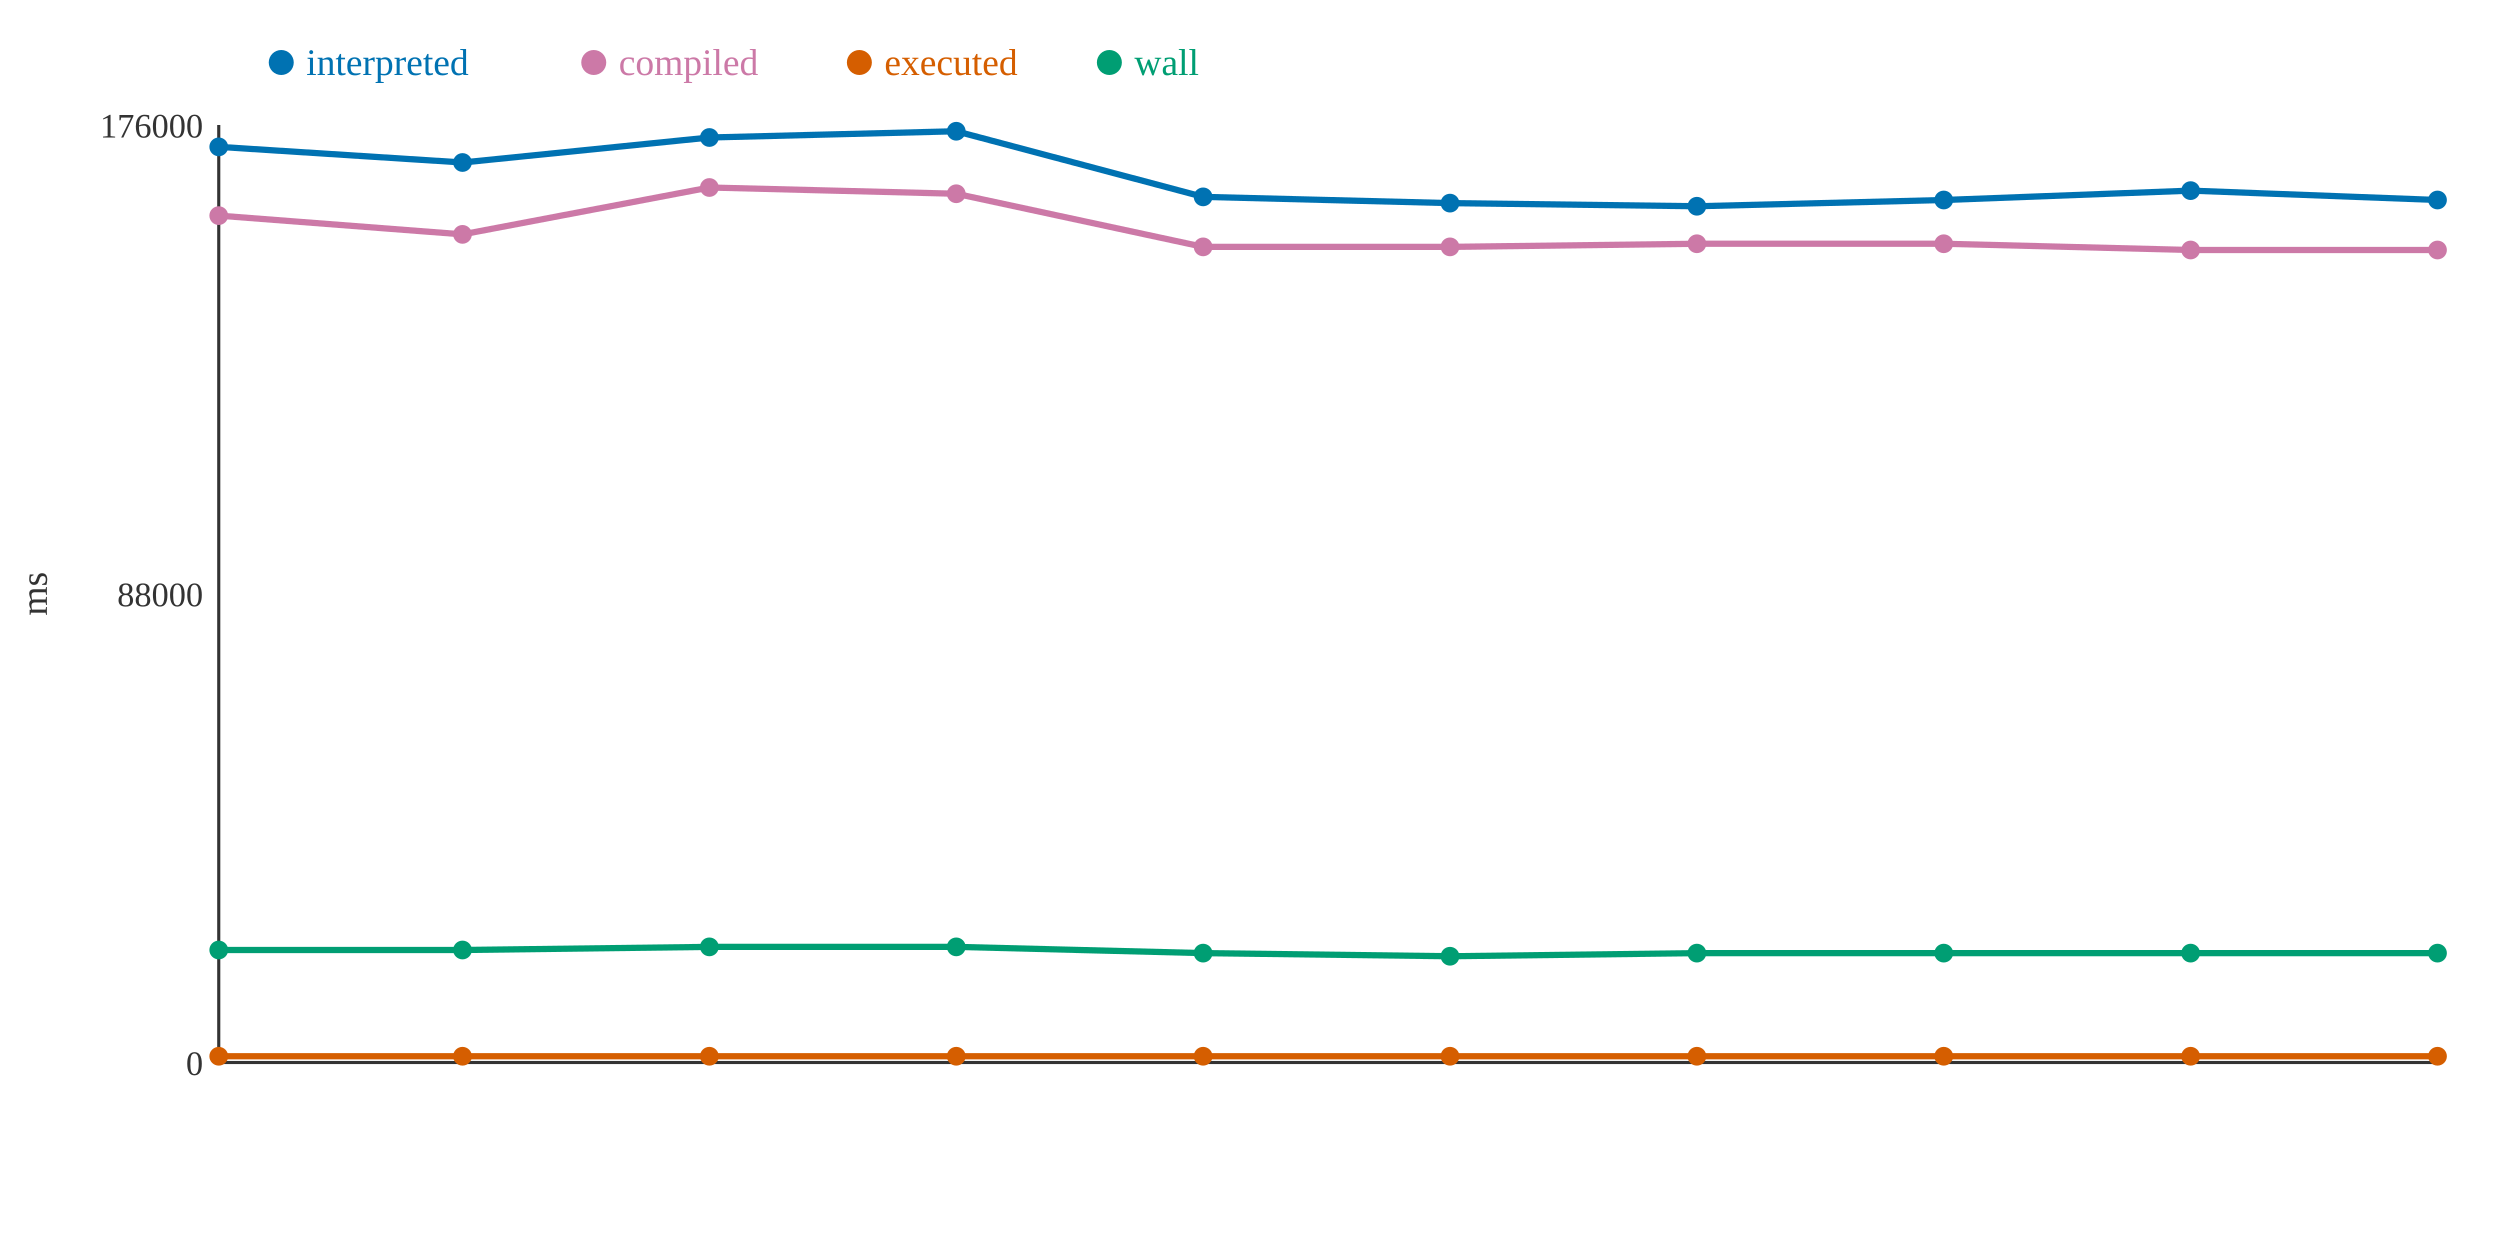
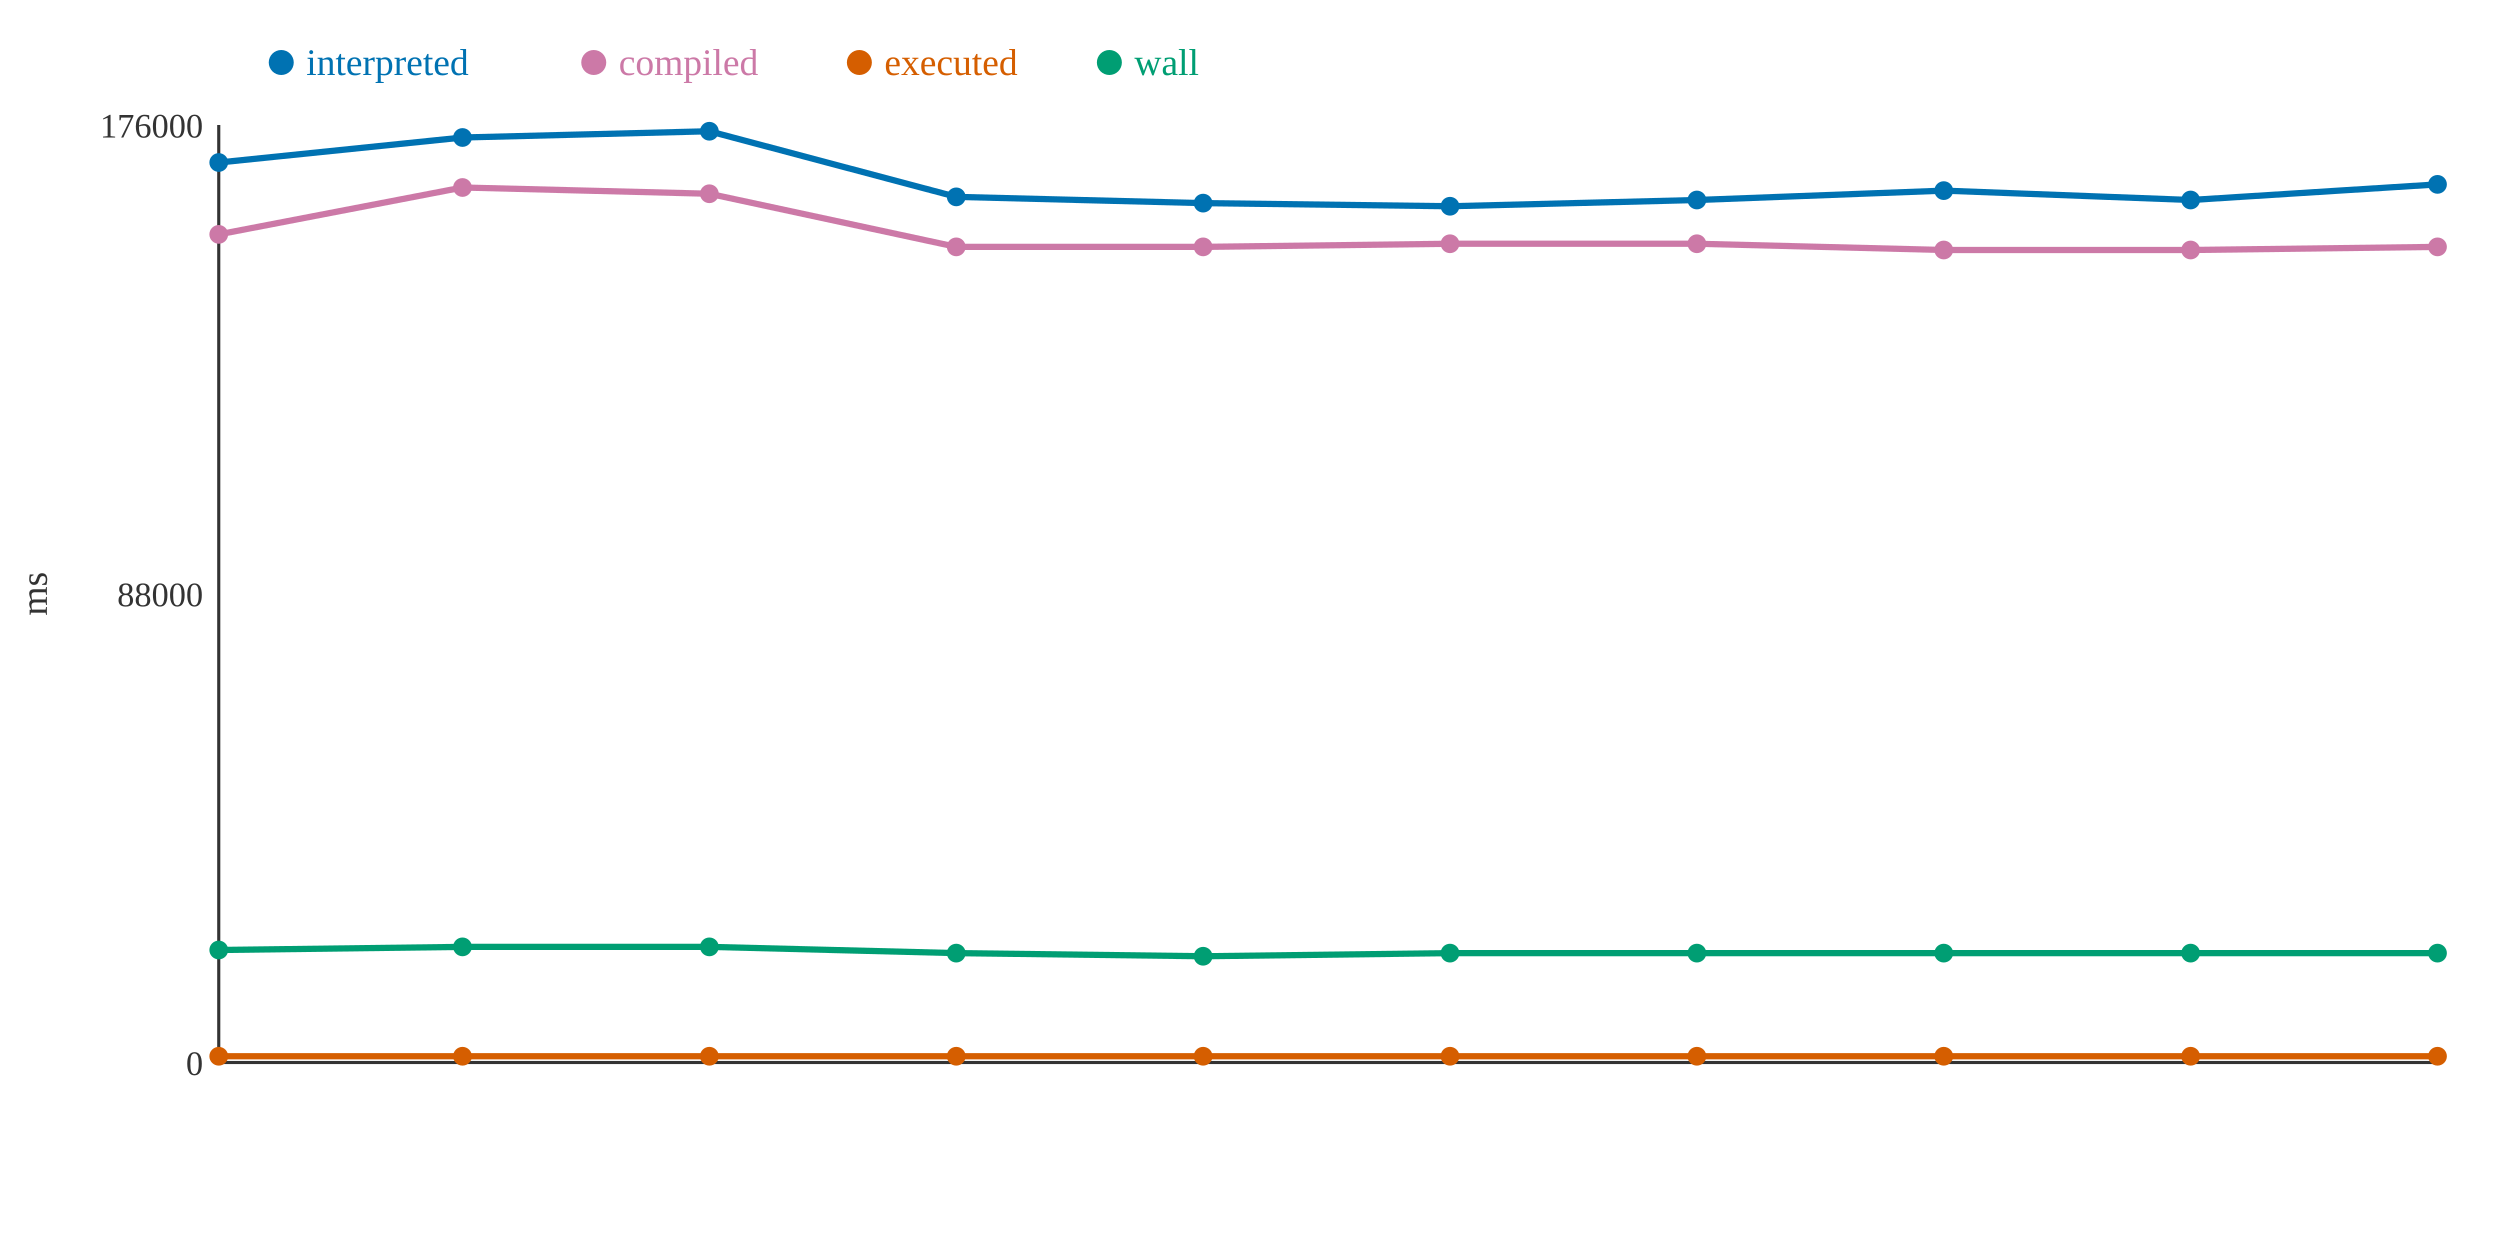
<svg xmlns="http://www.w3.org/2000/svg" width="800" height="400">
  <rect width="800" height="400" fill="white" />
  <line x1="70" y1="40" x2="70" y2="340" stroke="#333" stroke-width="1" />
  <line x1="70" y1="340" x2="780" y2="340" stroke="#333" stroke-width="1" />
  <text x="65" y="344" text-anchor="end" font-size="11" fill="#333">0</text>
  <text x="65" y="194" text-anchor="end" font-size="11" fill="#333">88000</text>
  <text x="65" y="44" text-anchor="end" font-size="11" fill="#333">176000</text>
  <text x="15" y="190" text-anchor="middle" font-size="12" fill="#333" transform="rotate(-90 15 190)">ms</text>
-   <polyline points="70,47 148,52 227,44 306,42 385,63 464,65 543,66 622,64 701,61 780,64" fill="none" stroke="#0072B2" stroke-width="2" />
-   <polyline points="70,69 148,75 227,60 306,62 385,79 464,79 543,78 622,78 701,80 780,80" fill="none" stroke="#CC79A7" stroke-width="2" />
+   <polyline points="70,52 148,44 227,42 306,63 385,65 464,66 543,64 622,61 701,64 780,59" fill="none" stroke="#0072B2" stroke-width="2" />
+   <polyline points="70,75 148,60 227,62 306,79 385,79 464,78 543,78 622,80 701,80 780,79" fill="none" stroke="#CC79A7" stroke-width="2" />
  <polyline points="70,338 148,338 227,338 306,338 385,338 464,338 543,338 622,338 701,338 780,338" fill="none" stroke="#D55E00" stroke-width="2" />
-   <polyline points="70,304 148,304 227,303 306,303 385,305 464,306 543,305 622,305 701,305 780,305" fill="none" stroke="#009E73" stroke-width="2" />
-   <circle cx="70" cy="47" r="3" fill="#0072B2" />
-   <circle cx="70" cy="69" r="3" fill="#CC79A7" />
+   <polyline points="70,304 148,303 227,303 306,305 385,306 464,305 543,305 622,305 701,305 780,305" fill="none" stroke="#009E73" stroke-width="2" />
+   <circle cx="70" cy="52" r="3" fill="#0072B2" />
+   <circle cx="70" cy="75" r="3" fill="#CC79A7" />
  <circle cx="70" cy="338" r="3" fill="#D55E00" />
  <circle cx="70" cy="304" r="3" fill="#009E73" />
-   <circle cx="148" cy="52" r="3" fill="#0072B2" />
-   <circle cx="148" cy="75" r="3" fill="#CC79A7" />
+   <circle cx="148" cy="44" r="3" fill="#0072B2" />
+   <circle cx="148" cy="60" r="3" fill="#CC79A7" />
  <circle cx="148" cy="338" r="3" fill="#D55E00" />
-   <circle cx="148" cy="304" r="3" fill="#009E73" />
-   <circle cx="227" cy="44" r="3" fill="#0072B2" />
-   <circle cx="227" cy="60" r="3" fill="#CC79A7" />
+   <circle cx="148" cy="303" r="3" fill="#009E73" />
+   <circle cx="227" cy="42" r="3" fill="#0072B2" />
+   <circle cx="227" cy="62" r="3" fill="#CC79A7" />
  <circle cx="227" cy="338" r="3" fill="#D55E00" />
  <circle cx="227" cy="303" r="3" fill="#009E73" />
-   <circle cx="306" cy="42" r="3" fill="#0072B2" />
-   <circle cx="306" cy="62" r="3" fill="#CC79A7" />
+   <circle cx="306" cy="63" r="3" fill="#0072B2" />
+   <circle cx="306" cy="79" r="3" fill="#CC79A7" />
  <circle cx="306" cy="338" r="3" fill="#D55E00" />
-   <circle cx="306" cy="303" r="3" fill="#009E73" />
-   <circle cx="385" cy="63" r="3" fill="#0072B2" />
+   <circle cx="306" cy="305" r="3" fill="#009E73" />
+   <circle cx="385" cy="65" r="3" fill="#0072B2" />
  <circle cx="385" cy="79" r="3" fill="#CC79A7" />
  <circle cx="385" cy="338" r="3" fill="#D55E00" />
-   <circle cx="385" cy="305" r="3" fill="#009E73" />
-   <circle cx="464" cy="65" r="3" fill="#0072B2" />
-   <circle cx="464" cy="79" r="3" fill="#CC79A7" />
+   <circle cx="385" cy="306" r="3" fill="#009E73" />
+   <circle cx="464" cy="66" r="3" fill="#0072B2" />
+   <circle cx="464" cy="78" r="3" fill="#CC79A7" />
  <circle cx="464" cy="338" r="3" fill="#D55E00" />
-   <circle cx="464" cy="306" r="3" fill="#009E73" />
-   <circle cx="543" cy="66" r="3" fill="#0072B2" />
+   <circle cx="464" cy="305" r="3" fill="#009E73" />
+   <circle cx="543" cy="64" r="3" fill="#0072B2" />
  <circle cx="543" cy="78" r="3" fill="#CC79A7" />
  <circle cx="543" cy="338" r="3" fill="#D55E00" />
  <circle cx="543" cy="305" r="3" fill="#009E73" />
-   <circle cx="622" cy="64" r="3" fill="#0072B2" />
-   <circle cx="622" cy="78" r="3" fill="#CC79A7" />
+   <circle cx="622" cy="61" r="3" fill="#0072B2" />
+   <circle cx="622" cy="80" r="3" fill="#CC79A7" />
  <circle cx="622" cy="338" r="3" fill="#D55E00" />
  <circle cx="622" cy="305" r="3" fill="#009E73" />
-   <circle cx="701" cy="61" r="3" fill="#0072B2" />
+   <circle cx="701" cy="64" r="3" fill="#0072B2" />
  <circle cx="701" cy="80" r="3" fill="#CC79A7" />
  <circle cx="701" cy="338" r="3" fill="#D55E00" />
  <circle cx="701" cy="305" r="3" fill="#009E73" />
-   <circle cx="780" cy="64" r="3" fill="#0072B2" />
-   <circle cx="780" cy="80" r="3" fill="#CC79A7" />
+   <circle cx="780" cy="59" r="3" fill="#0072B2" />
+   <circle cx="780" cy="79" r="3" fill="#CC79A7" />
  <circle cx="780" cy="338" r="3" fill="#D55E00" />
  <circle cx="780" cy="305" r="3" fill="#009E73" />
  <circle cx="90" cy="20" r="4" fill="#0072B2" />
  <text x="98" y="24" text-anchor="start" font-size="12" fill="#0072B2">interpreted</text>
  <circle cx="190" cy="20" r="4" fill="#CC79A7" />
  <text x="198" y="24" text-anchor="start" font-size="12" fill="#CC79A7">compiled</text>
  <circle cx="275" cy="20" r="4" fill="#D55E00" />
  <text x="283" y="24" text-anchor="start" font-size="12" fill="#D55E00">executed</text>
  <circle cx="355" cy="20" r="4" fill="#009E73" />
  <text x="363" y="24" text-anchor="start" font-size="12" fill="#009E73">wall</text>
</svg>
